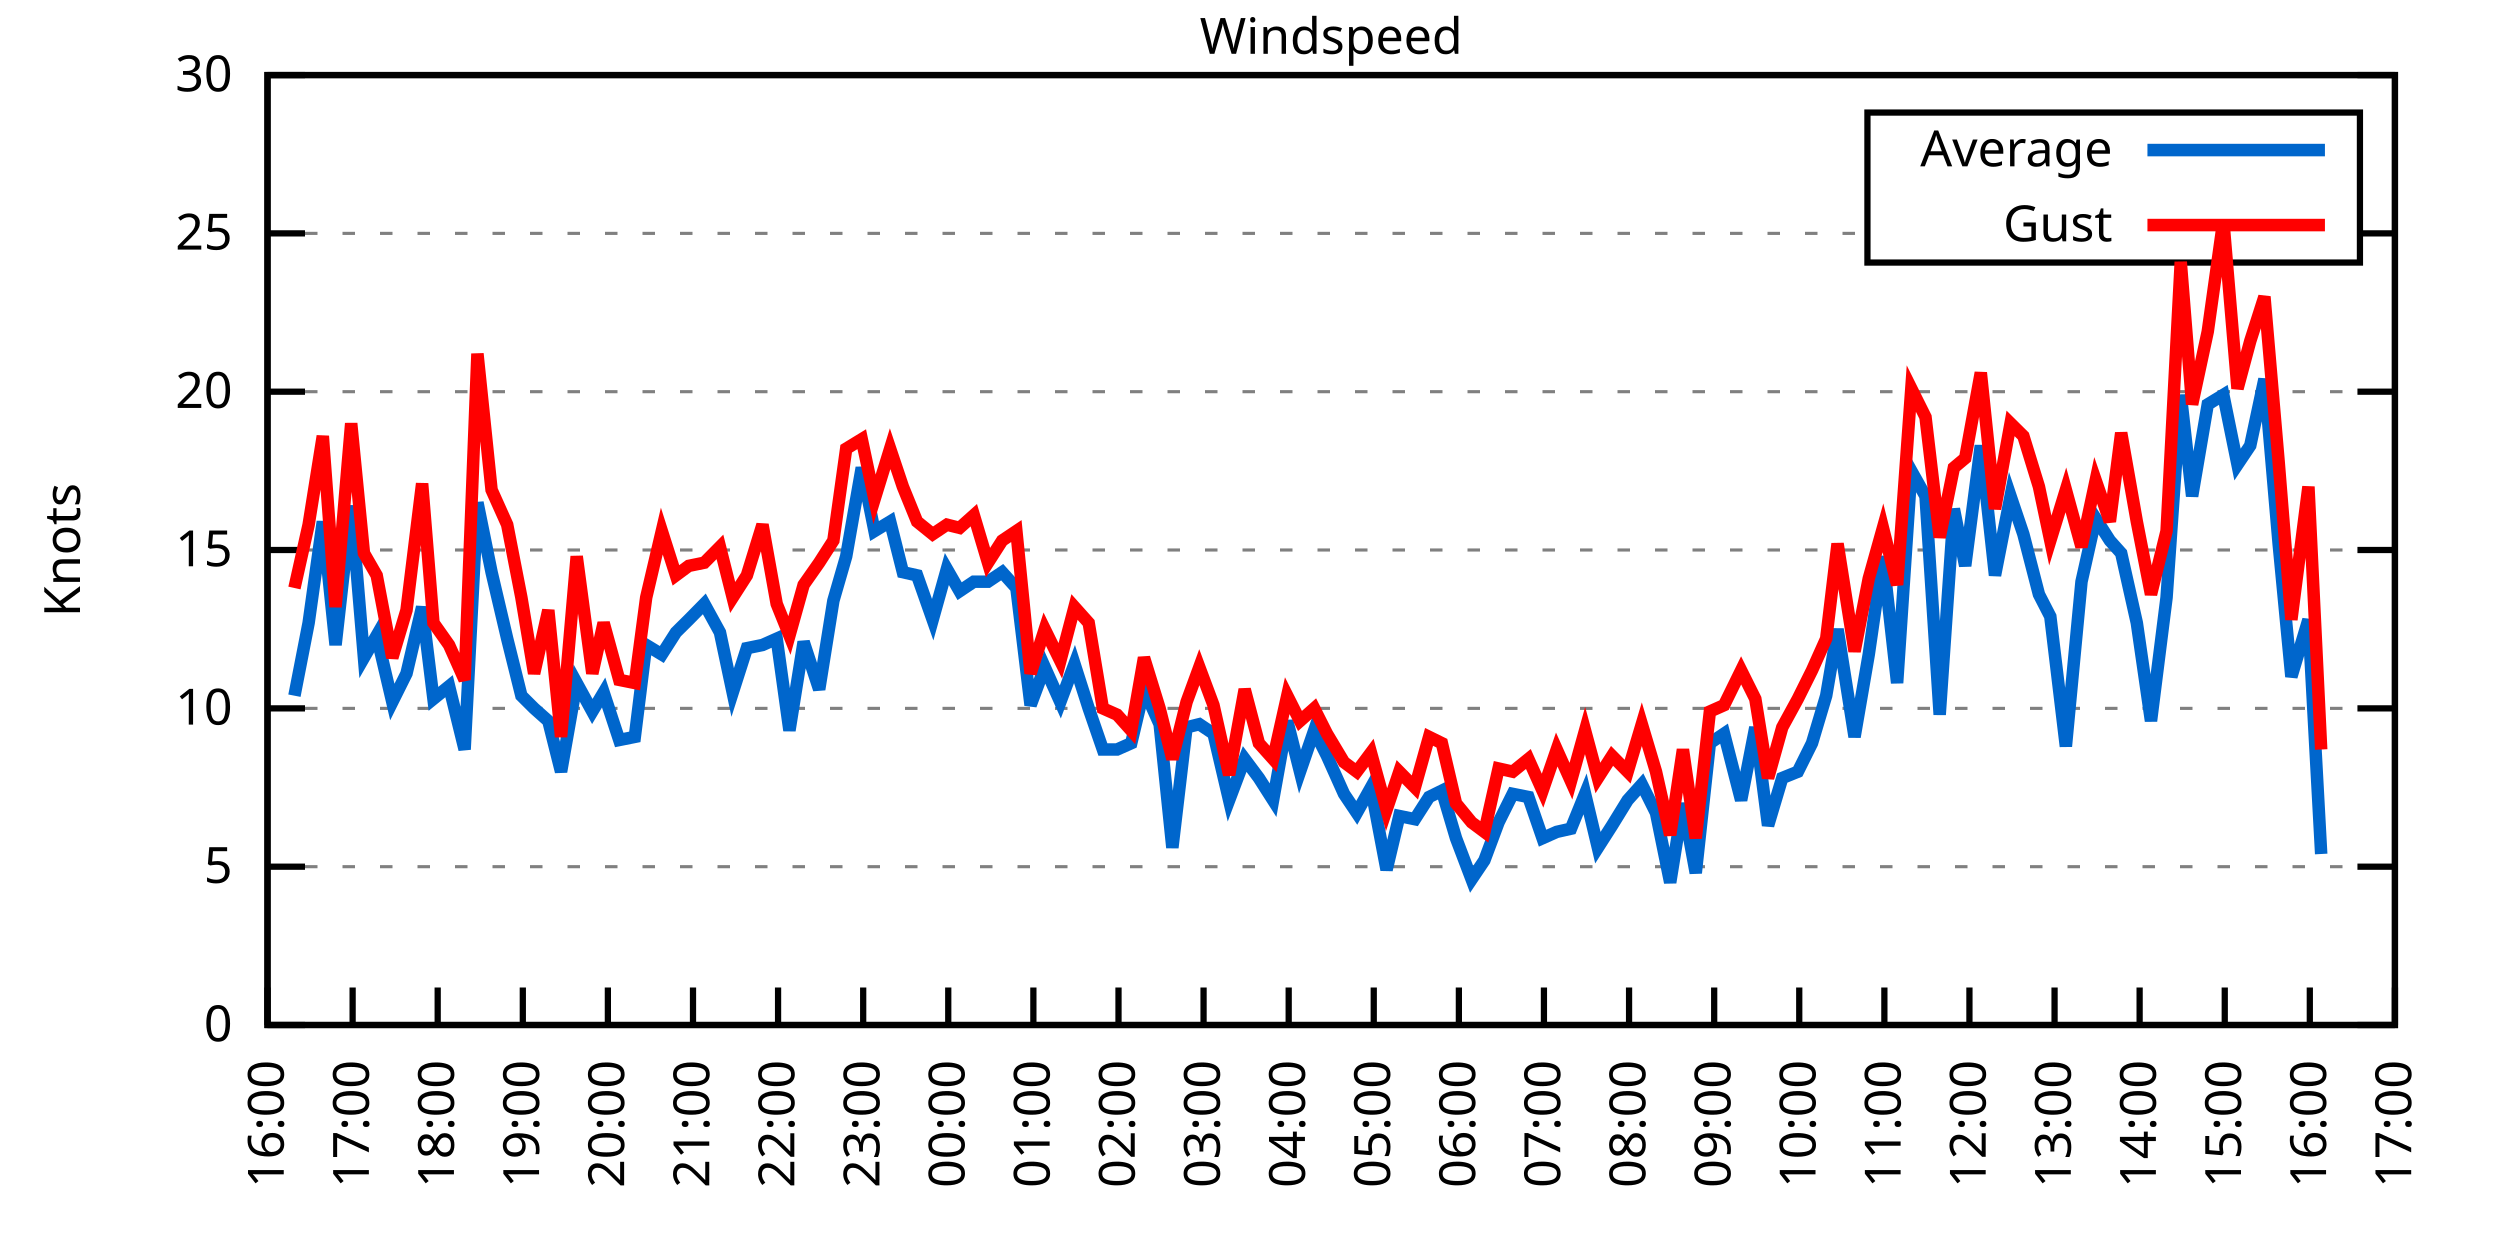
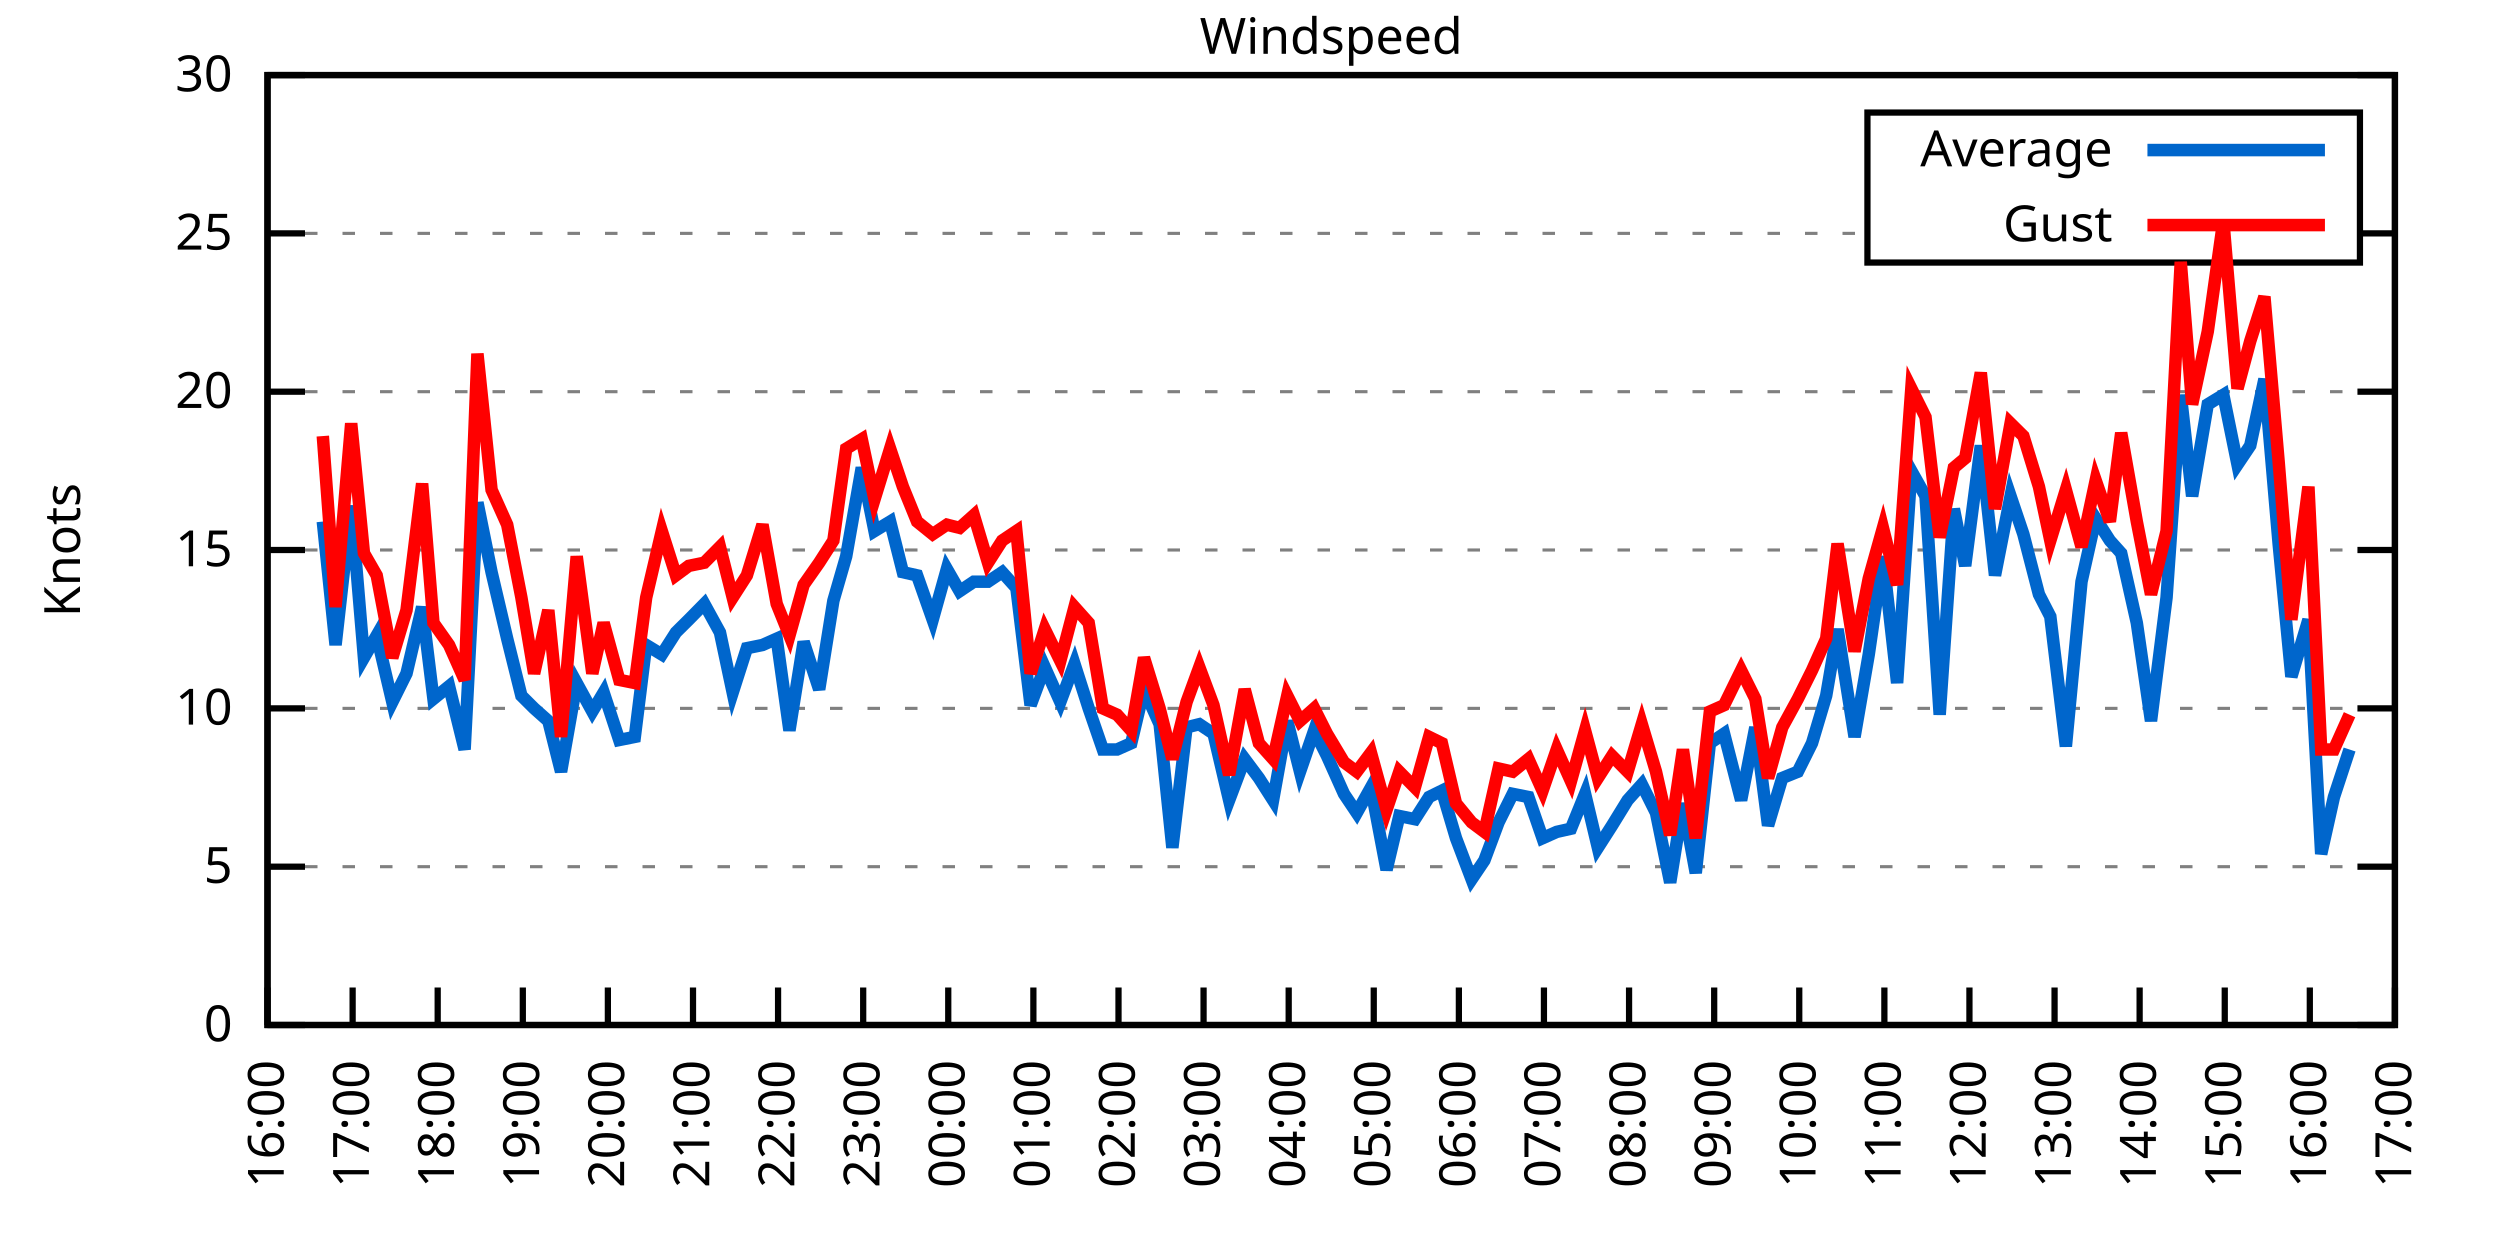
<svg xmlns="http://www.w3.org/2000/svg" xmlns:xlink="http://www.w3.org/1999/xlink" width="400" height="200" viewBox="0 0 400 200">
  <g id="gnuplot_canvas">
    <rect x="0" y="0" width="400" height="200" fill="none" />
    <defs>
      <circle id="gpDot" r="0.5" stroke-width="0.5" stroke="currentColor" />
      <path id="gpPt0" stroke-width="0.333" stroke="currentColor" d="M-1,0 h2 M0,-1 v2" />
      <path id="gpPt1" stroke-width="0.333" stroke="currentColor" d="M-1,-1 L1,1 M1,-1 L-1,1" />
      <path id="gpPt2" stroke-width="0.333" stroke="currentColor" d="M-1,0 L1,0 M0,-1 L0,1 M-1,-1 L1,1 M-1,1 L1,-1" />
      <rect id="gpPt3" stroke-width="0.333" stroke="currentColor" x="-1" y="-1" width="2" height="2" />
      <rect id="gpPt4" stroke-width="0.333" stroke="currentColor" fill="currentColor" x="-1" y="-1" width="2" height="2" />
      <circle id="gpPt5" stroke-width="0.333" stroke="currentColor" cx="0" cy="0" r="1" />
      <use xlink:href="#gpPt5" id="gpPt6" fill="currentColor" stroke="none" />
      <path id="gpPt7" stroke-width="0.333" stroke="currentColor" d="M0,-1.33 L-1.33,0.67 L1.33,0.67 z" />
      <use xlink:href="#gpPt7" id="gpPt8" fill="currentColor" stroke="none" />
      <use xlink:href="#gpPt7" id="gpPt9" stroke="currentColor" transform="rotate(180)" />
      <use xlink:href="#gpPt9" id="gpPt10" fill="currentColor" stroke="none" />
      <use xlink:href="#gpPt3" id="gpPt11" stroke="currentColor" transform="rotate(45)" />
      <use xlink:href="#gpPt11" id="gpPt12" fill="currentColor" stroke="none" />
      <path id="gpPt13" stroke-width="0.333" stroke="currentColor" d="M0,1.330 L1.265,0.411 L0.782,-1.067 L-0.782,-1.076 L-1.265,0.411 z" />
      <use xlink:href="#gpPt13" id="gpPt14" fill="currentColor" stroke="none" />
      <filter id="textbox" filterUnits="objectBoundingBox" x="0" y="0" height="1" width="1">
        <feFlood flood-color="white" flood-opacity="1" result="bgnd" />
        <feComposite in="SourceGraphic" in2="bgnd" operator="atop" />
      </filter>
      <filter id="greybox" filterUnits="objectBoundingBox" x="0" y="0" height="1" width="1">
        <feFlood flood-color="lightgrey" flood-opacity="1" result="grey" />
        <feComposite in="SourceGraphic" in2="grey" operator="atop" />
      </filter>
    </defs>
    <g fill="none" color="white" stroke="currentColor" stroke-width="1.00" stroke-linecap="butt" stroke-linejoin="miter">
</g>
    <g fill="none" color="black" stroke="currentColor" stroke-width="1.00" stroke-linecap="butt" stroke-linejoin="miter">
      <g stroke="none" shape-rendering="crispEdges">
        <polygon fill="rgb(255, 255, 255)" points="42.80,164.00 383.18,164.00 383.18,12.02 42.80,12.02 " />
      </g>
    </g>
    <g fill="none" color="black" stroke="currentColor" stroke-width="1.00" stroke-linecap="butt" stroke-linejoin="miter">
</g>
    <g fill="none" color="black" stroke="black" stroke-width="0.50" stroke-linecap="butt" stroke-linejoin="miter">
</g>
    <g fill="none" color="gray" stroke="currentColor" stroke-width="0.50" stroke-linecap="butt" stroke-linejoin="miter">
      <path stroke="gray" stroke-dasharray="2,4" class="gridline" d="M42.80,164.00 L383.19,164.00  " />
    </g>
    <g fill="none" color="gray" stroke="gray" stroke-width="1.00" stroke-linecap="butt" stroke-linejoin="miter">
</g>
    <g fill="none" color="black" stroke="currentColor" stroke-width="1.00" stroke-linecap="butt" stroke-linejoin="miter">
      <path stroke="black" d="M42.80,164.00 L48.80,164.00 M383.19,164.00 L377.19,164.00  " />
      <g transform="translate(37.20,166.60)" stroke="none" fill="black" font-family="Sans" font-size="8.00" text-anchor="end">
        <text>
          <tspan font-family="Sans"> 0</tspan>
        </text>
      </g>
    </g>
    <g fill="none" color="black" stroke="currentColor" stroke-width="1.00" stroke-linecap="butt" stroke-linejoin="miter">
</g>
    <g fill="none" color="black" stroke="black" stroke-width="0.50" stroke-linecap="butt" stroke-linejoin="miter">
</g>
    <g fill="none" color="gray" stroke="currentColor" stroke-width="0.50" stroke-linecap="butt" stroke-linejoin="miter">
      <path stroke="gray" stroke-dasharray="2,4" class="gridline" d="M42.80,138.67 L383.19,138.67  " />
    </g>
    <g fill="none" color="gray" stroke="gray" stroke-width="1.00" stroke-linecap="butt" stroke-linejoin="miter">
</g>
    <g fill="none" color="black" stroke="currentColor" stroke-width="1.00" stroke-linecap="butt" stroke-linejoin="miter">
      <path stroke="black" d="M42.80,138.67 L48.80,138.67 M383.19,138.67 L377.19,138.67  " />
      <g transform="translate(37.20,141.27)" stroke="none" fill="black" font-family="Sans" font-size="8.00" text-anchor="end">
        <text>
          <tspan font-family="Sans"> 5</tspan>
        </text>
      </g>
    </g>
    <g fill="none" color="black" stroke="currentColor" stroke-width="1.00" stroke-linecap="butt" stroke-linejoin="miter">
</g>
    <g fill="none" color="black" stroke="black" stroke-width="0.50" stroke-linecap="butt" stroke-linejoin="miter">
</g>
    <g fill="none" color="gray" stroke="currentColor" stroke-width="0.50" stroke-linecap="butt" stroke-linejoin="miter">
      <path stroke="gray" stroke-dasharray="2,4" class="gridline" d="M42.80,113.34 L383.19,113.34  " />
    </g>
    <g fill="none" color="gray" stroke="gray" stroke-width="1.00" stroke-linecap="butt" stroke-linejoin="miter">
</g>
    <g fill="none" color="black" stroke="currentColor" stroke-width="1.00" stroke-linecap="butt" stroke-linejoin="miter">
      <path stroke="black" d="M42.80,113.34 L48.80,113.34 M383.19,113.34 L377.19,113.34  " />
      <g transform="translate(37.20,115.94)" stroke="none" fill="black" font-family="Sans" font-size="8.00" text-anchor="end">
        <text>
          <tspan font-family="Sans"> 10</tspan>
        </text>
      </g>
    </g>
    <g fill="none" color="black" stroke="currentColor" stroke-width="1.00" stroke-linecap="butt" stroke-linejoin="miter">
</g>
    <g fill="none" color="black" stroke="black" stroke-width="0.50" stroke-linecap="butt" stroke-linejoin="miter">
</g>
    <g fill="none" color="gray" stroke="currentColor" stroke-width="0.50" stroke-linecap="butt" stroke-linejoin="miter">
      <path stroke="gray" stroke-dasharray="2,4" class="gridline" d="M42.80,88.00 L383.19,88.00  " />
    </g>
    <g fill="none" color="gray" stroke="gray" stroke-width="1.00" stroke-linecap="butt" stroke-linejoin="miter">
</g>
    <g fill="none" color="black" stroke="currentColor" stroke-width="1.00" stroke-linecap="butt" stroke-linejoin="miter">
      <path stroke="black" d="M42.80,88.00 L48.80,88.00 M383.19,88.00 L377.19,88.00  " />
      <g transform="translate(37.20,90.60)" stroke="none" fill="black" font-family="Sans" font-size="8.00" text-anchor="end">
        <text>
          <tspan font-family="Sans"> 15</tspan>
        </text>
      </g>
    </g>
    <g fill="none" color="black" stroke="currentColor" stroke-width="1.00" stroke-linecap="butt" stroke-linejoin="miter">
</g>
    <g fill="none" color="black" stroke="black" stroke-width="0.50" stroke-linecap="butt" stroke-linejoin="miter">
</g>
    <g fill="none" color="gray" stroke="currentColor" stroke-width="0.50" stroke-linecap="butt" stroke-linejoin="miter">
      <path stroke="gray" stroke-dasharray="2,4" class="gridline" d="M42.80,62.67 L383.19,62.67  " />
    </g>
    <g fill="none" color="gray" stroke="gray" stroke-width="1.00" stroke-linecap="butt" stroke-linejoin="miter">
</g>
    <g fill="none" color="black" stroke="currentColor" stroke-width="1.00" stroke-linecap="butt" stroke-linejoin="miter">
      <path stroke="black" d="M42.80,62.67 L48.80,62.67 M383.19,62.67 L377.19,62.67  " />
      <g transform="translate(37.20,65.27)" stroke="none" fill="black" font-family="Sans" font-size="8.00" text-anchor="end">
        <text>
          <tspan font-family="Sans"> 20</tspan>
        </text>
      </g>
    </g>
    <g fill="none" color="black" stroke="currentColor" stroke-width="1.00" stroke-linecap="butt" stroke-linejoin="miter">
</g>
    <g fill="none" color="black" stroke="black" stroke-width="0.50" stroke-linecap="butt" stroke-linejoin="miter">
</g>
    <g fill="none" color="gray" stroke="currentColor" stroke-width="0.50" stroke-linecap="butt" stroke-linejoin="miter">
      <path stroke="gray" stroke-dasharray="2,4" class="gridline" d="M42.80,37.34 L298.79,37.34 M377.59,37.34 L383.19,37.34  " />
    </g>
    <g fill="none" color="gray" stroke="gray" stroke-width="1.00" stroke-linecap="butt" stroke-linejoin="miter">
</g>
    <g fill="none" color="black" stroke="currentColor" stroke-width="1.00" stroke-linecap="butt" stroke-linejoin="miter">
      <path stroke="black" d="M42.80,37.34 L48.80,37.34 M383.19,37.34 L377.19,37.34  " />
      <g transform="translate(37.20,39.94)" stroke="none" fill="black" font-family="Sans" font-size="8.00" text-anchor="end">
        <text>
          <tspan font-family="Sans"> 25</tspan>
        </text>
      </g>
    </g>
    <g fill="none" color="black" stroke="currentColor" stroke-width="1.00" stroke-linecap="butt" stroke-linejoin="miter">
</g>
    <g fill="none" color="black" stroke="black" stroke-width="0.50" stroke-linecap="butt" stroke-linejoin="miter">
</g>
    <g fill="none" color="gray" stroke="currentColor" stroke-width="0.50" stroke-linecap="butt" stroke-linejoin="miter">
      <path stroke="gray" stroke-dasharray="2,4" class="gridline" d="M42.80,12.01 L383.19,12.01  " />
    </g>
    <g fill="none" color="gray" stroke="gray" stroke-width="1.00" stroke-linecap="butt" stroke-linejoin="miter">
</g>
    <g fill="none" color="black" stroke="currentColor" stroke-width="1.00" stroke-linecap="butt" stroke-linejoin="miter">
      <path stroke="black" d="M42.80,12.01 L48.80,12.01 M383.19,12.01 L377.19,12.01  " />
      <g transform="translate(37.20,14.61)" stroke="none" fill="black" font-family="Sans" font-size="8.00" text-anchor="end">
        <text>
          <tspan font-family="Sans"> 30</tspan>
        </text>
      </g>
    </g>
    <g fill="none" color="black" stroke="currentColor" stroke-width="1.00" stroke-linecap="butt" stroke-linejoin="miter">
      <path stroke="black" d="M42.80,164.00 L42.80,158.00  " />
      <g transform="translate(45.40,169.60) rotate(270.00)" stroke="none" fill="black" font-family="Sans" font-size="8.00" text-anchor="end">
        <text>
          <tspan font-family="Sans">16:00</tspan>
        </text>
      </g>
    </g>
    <g fill="none" color="black" stroke="currentColor" stroke-width="1.00" stroke-linecap="butt" stroke-linejoin="miter">
      <path stroke="black" d="M56.42,164.00 L56.42,158.00  " />
      <g transform="translate(59.02,169.60) rotate(270.00)" stroke="none" fill="black" font-family="Sans" font-size="8.00" text-anchor="end">
        <text>
          <tspan font-family="Sans">17:00</tspan>
        </text>
      </g>
    </g>
    <g fill="none" color="black" stroke="currentColor" stroke-width="1.00" stroke-linecap="butt" stroke-linejoin="miter">
      <path stroke="black" d="M70.03,164.00 L70.03,158.00  " />
      <g transform="translate(72.63,169.60) rotate(270.00)" stroke="none" fill="black" font-family="Sans" font-size="8.00" text-anchor="end">
        <text>
          <tspan font-family="Sans">18:00</tspan>
        </text>
      </g>
    </g>
    <g fill="none" color="black" stroke="currentColor" stroke-width="1.00" stroke-linecap="butt" stroke-linejoin="miter">
      <path stroke="black" d="M83.65,164.00 L83.65,158.00  " />
      <g transform="translate(86.25,169.60) rotate(270.00)" stroke="none" fill="black" font-family="Sans" font-size="8.00" text-anchor="end">
        <text>
          <tspan font-family="Sans">19:00</tspan>
        </text>
      </g>
    </g>
    <g fill="none" color="black" stroke="currentColor" stroke-width="1.00" stroke-linecap="butt" stroke-linejoin="miter">
      <path stroke="black" d="M97.26,164.00 L97.26,158.00  " />
      <g transform="translate(99.86,169.60) rotate(270.00)" stroke="none" fill="black" font-family="Sans" font-size="8.00" text-anchor="end">
        <text>
          <tspan font-family="Sans">20:00</tspan>
        </text>
      </g>
    </g>
    <g fill="none" color="black" stroke="currentColor" stroke-width="1.00" stroke-linecap="butt" stroke-linejoin="miter">
      <path stroke="black" d="M110.88,164.00 L110.88,158.00  " />
      <g transform="translate(113.48,169.60) rotate(270.00)" stroke="none" fill="black" font-family="Sans" font-size="8.00" text-anchor="end">
        <text>
          <tspan font-family="Sans">21:00</tspan>
        </text>
      </g>
    </g>
    <g fill="none" color="black" stroke="currentColor" stroke-width="1.00" stroke-linecap="butt" stroke-linejoin="miter">
      <path stroke="black" d="M124.49,164.00 L124.49,158.00  " />
      <g transform="translate(127.09,169.60) rotate(270.00)" stroke="none" fill="black" font-family="Sans" font-size="8.00" text-anchor="end">
        <text>
          <tspan font-family="Sans">22:00</tspan>
        </text>
      </g>
    </g>
    <g fill="none" color="black" stroke="currentColor" stroke-width="1.00" stroke-linecap="butt" stroke-linejoin="miter">
      <path stroke="black" d="M138.11,164.00 L138.11,158.00  " />
      <g transform="translate(140.71,169.60) rotate(270.00)" stroke="none" fill="black" font-family="Sans" font-size="8.00" text-anchor="end">
        <text>
          <tspan font-family="Sans">23:00</tspan>
        </text>
      </g>
    </g>
    <g fill="none" color="black" stroke="currentColor" stroke-width="1.00" stroke-linecap="butt" stroke-linejoin="miter">
      <path stroke="black" d="M151.72,164.00 L151.72,158.00  " />
      <g transform="translate(154.32,169.60) rotate(270.00)" stroke="none" fill="black" font-family="Sans" font-size="8.00" text-anchor="end">
        <text>
          <tspan font-family="Sans">00:00</tspan>
        </text>
      </g>
    </g>
    <g fill="none" color="black" stroke="currentColor" stroke-width="1.00" stroke-linecap="butt" stroke-linejoin="miter">
      <path stroke="black" d="M165.34,164.00 L165.34,158.00  " />
      <g transform="translate(167.94,169.60) rotate(270.00)" stroke="none" fill="black" font-family="Sans" font-size="8.00" text-anchor="end">
        <text>
          <tspan font-family="Sans">01:00</tspan>
        </text>
      </g>
    </g>
    <g fill="none" color="black" stroke="currentColor" stroke-width="1.00" stroke-linecap="butt" stroke-linejoin="miter">
      <path stroke="black" d="M178.96,164.00 L178.96,158.00  " />
      <g transform="translate(181.56,169.60) rotate(270.00)" stroke="none" fill="black" font-family="Sans" font-size="8.00" text-anchor="end">
        <text>
          <tspan font-family="Sans">02:00</tspan>
        </text>
      </g>
    </g>
    <g fill="none" color="black" stroke="currentColor" stroke-width="1.00" stroke-linecap="butt" stroke-linejoin="miter">
      <path stroke="black" d="M192.57,164.00 L192.57,158.00  " />
      <g transform="translate(195.17,169.60) rotate(270.00)" stroke="none" fill="black" font-family="Sans" font-size="8.00" text-anchor="end">
        <text>
          <tspan font-family="Sans">03:00</tspan>
        </text>
      </g>
    </g>
    <g fill="none" color="black" stroke="currentColor" stroke-width="1.00" stroke-linecap="butt" stroke-linejoin="miter">
      <path stroke="black" d="M206.19,164.00 L206.19,158.00  " />
      <g transform="translate(208.79,169.60) rotate(270.00)" stroke="none" fill="black" font-family="Sans" font-size="8.00" text-anchor="end">
        <text>
          <tspan font-family="Sans">04:00</tspan>
        </text>
      </g>
    </g>
    <g fill="none" color="black" stroke="currentColor" stroke-width="1.00" stroke-linecap="butt" stroke-linejoin="miter">
      <path stroke="black" d="M219.80,164.00 L219.80,158.00  " />
      <g transform="translate(222.40,169.60) rotate(270.00)" stroke="none" fill="black" font-family="Sans" font-size="8.00" text-anchor="end">
        <text>
          <tspan font-family="Sans">05:00</tspan>
        </text>
      </g>
    </g>
    <g fill="none" color="black" stroke="currentColor" stroke-width="1.00" stroke-linecap="butt" stroke-linejoin="miter">
      <path stroke="black" d="M233.42,164.00 L233.42,158.00  " />
      <g transform="translate(236.02,169.60) rotate(270.00)" stroke="none" fill="black" font-family="Sans" font-size="8.00" text-anchor="end">
        <text>
          <tspan font-family="Sans">06:00</tspan>
        </text>
      </g>
    </g>
    <g fill="none" color="black" stroke="currentColor" stroke-width="1.00" stroke-linecap="butt" stroke-linejoin="miter">
      <path stroke="black" d="M247.03,164.00 L247.03,158.00  " />
      <g transform="translate(249.63,169.60) rotate(270.00)" stroke="none" fill="black" font-family="Sans" font-size="8.00" text-anchor="end">
        <text>
          <tspan font-family="Sans">07:00</tspan>
        </text>
      </g>
    </g>
    <g fill="none" color="black" stroke="currentColor" stroke-width="1.00" stroke-linecap="butt" stroke-linejoin="miter">
      <path stroke="black" d="M260.65,164.00 L260.65,158.00  " />
      <g transform="translate(263.25,169.60) rotate(270.00)" stroke="none" fill="black" font-family="Sans" font-size="8.00" text-anchor="end">
        <text>
          <tspan font-family="Sans">08:00</tspan>
        </text>
      </g>
    </g>
    <g fill="none" color="black" stroke="currentColor" stroke-width="1.00" stroke-linecap="butt" stroke-linejoin="miter">
      <path stroke="black" d="M274.27,164.00 L274.27,158.00  " />
      <g transform="translate(276.87,169.60) rotate(270.00)" stroke="none" fill="black" font-family="Sans" font-size="8.00" text-anchor="end">
        <text>
          <tspan font-family="Sans">09:00</tspan>
        </text>
      </g>
    </g>
    <g fill="none" color="black" stroke="currentColor" stroke-width="1.00" stroke-linecap="butt" stroke-linejoin="miter">
      <path stroke="black" d="M287.88,164.00 L287.88,158.00  " />
      <g transform="translate(290.48,169.60) rotate(270.00)" stroke="none" fill="black" font-family="Sans" font-size="8.00" text-anchor="end">
        <text>
          <tspan font-family="Sans">10:00</tspan>
        </text>
      </g>
    </g>
    <g fill="none" color="black" stroke="currentColor" stroke-width="1.00" stroke-linecap="butt" stroke-linejoin="miter">
      <path stroke="black" d="M301.50,164.00 L301.50,158.00  " />
      <g transform="translate(304.10,169.60) rotate(270.00)" stroke="none" fill="black" font-family="Sans" font-size="8.00" text-anchor="end">
        <text>
          <tspan font-family="Sans">11:00</tspan>
        </text>
      </g>
    </g>
    <g fill="none" color="black" stroke="currentColor" stroke-width="1.00" stroke-linecap="butt" stroke-linejoin="miter">
      <path stroke="black" d="M315.11,164.00 L315.11,158.00  " />
      <g transform="translate(317.71,169.60) rotate(270.00)" stroke="none" fill="black" font-family="Sans" font-size="8.00" text-anchor="end">
        <text>
          <tspan font-family="Sans">12:00</tspan>
        </text>
      </g>
    </g>
    <g fill="none" color="black" stroke="currentColor" stroke-width="1.00" stroke-linecap="butt" stroke-linejoin="miter">
      <path stroke="black" d="M328.73,164.00 L328.73,158.00  " />
      <g transform="translate(331.33,169.60) rotate(270.00)" stroke="none" fill="black" font-family="Sans" font-size="8.00" text-anchor="end">
        <text>
          <tspan font-family="Sans">13:00</tspan>
        </text>
      </g>
    </g>
    <g fill="none" color="black" stroke="currentColor" stroke-width="1.00" stroke-linecap="butt" stroke-linejoin="miter">
      <path stroke="black" d="M342.34,164.00 L342.34,158.00  " />
      <g transform="translate(344.94,169.60) rotate(270.00)" stroke="none" fill="black" font-family="Sans" font-size="8.00" text-anchor="end">
        <text>
          <tspan font-family="Sans">14:00</tspan>
        </text>
      </g>
    </g>
    <g fill="none" color="black" stroke="currentColor" stroke-width="1.00" stroke-linecap="butt" stroke-linejoin="miter">
      <path stroke="black" d="M355.96,164.00 L355.96,158.00  " />
      <g transform="translate(358.56,169.60) rotate(270.00)" stroke="none" fill="black" font-family="Sans" font-size="8.00" text-anchor="end">
        <text>
          <tspan font-family="Sans">15:00</tspan>
        </text>
      </g>
    </g>
    <g fill="none" color="black" stroke="currentColor" stroke-width="1.00" stroke-linecap="butt" stroke-linejoin="miter">
      <path stroke="black" d="M369.57,164.00 L369.57,158.00  " />
      <g transform="translate(372.17,169.60) rotate(270.00)" stroke="none" fill="black" font-family="Sans" font-size="8.00" text-anchor="end">
        <text>
          <tspan font-family="Sans">16:00</tspan>
        </text>
      </g>
    </g>
    <g fill="none" color="black" stroke="currentColor" stroke-width="1.00" stroke-linecap="butt" stroke-linejoin="miter">
      <path stroke="black" d="M383.19,164.00 L383.19,158.00  " />
      <g transform="translate(385.79,169.60) rotate(270.00)" stroke="none" fill="black" font-family="Sans" font-size="8.00" text-anchor="end">
        <text>
          <tspan font-family="Sans">17:00</tspan>
        </text>
      </g>
    </g>
    <g fill="none" color="black" stroke="currentColor" stroke-width="1.00" stroke-linecap="butt" stroke-linejoin="miter">
</g>
    <g fill="none" color="black" stroke="currentColor" stroke-width="1.00" stroke-linecap="butt" stroke-linejoin="miter">
      <path stroke="black" d="M42.80,12.01 L42.80,164.00 L383.19,164.00 L383.19,12.01 L42.80,12.01 Z  " />
    </g>
    <g fill="none" color="black" stroke="currentColor" stroke-width="1.00" stroke-linecap="butt" stroke-linejoin="miter">
</g>
    <g fill="none" color="black" stroke="currentColor" stroke-width="1.00" stroke-linecap="butt" stroke-linejoin="miter">
      <path stroke="black" d="M298.79,42.01 L298.79,18.01 L377.59,18.01 L377.59,42.01 L298.79,42.01 Z  " />
    </g>
    <g id="Windspeed_plot_1">
      <g fill="none" color="white" stroke="black" stroke-width="2.00" stroke-linecap="butt" stroke-linejoin="miter">
</g>
      <g fill="none" color="black" stroke="currentColor" stroke-width="2.00" stroke-linecap="butt" stroke-linejoin="miter">
        <g transform="translate(337.99,26.61)" stroke="none" fill="black" font-family="Sans" font-size="8.00" text-anchor="end">
          <text>
            <tspan font-family="Sans">Average</tspan>
          </text>
        </g>
      </g>
      <g fill="none" color="black" stroke="currentColor" stroke-width="2.00" stroke-linecap="butt" stroke-linejoin="miter">
-         <path stroke="rgb(  0, 102, 204)" d="M343.59,24.01 L371.99,24.01 M47.11,111.31 L49.38,99.66 L51.65,83.45 L53.69,103.20 L56.19,80.91 L58.23,105.23   L60.27,101.68 L62.77,112.32 L65.04,107.76 L67.54,97.12 L69.35,111.82 L71.85,109.79 L74.34,119.92 L76.39,80.41   L78.65,91.55 L81.15,102.19 L83.42,111.31 L85.46,113.34 L87.73,115.36 L89.77,123.47 L92.27,109.28 L94.77,113.84   L96.58,110.80 L99.08,118.40 L101.57,117.90 L103.39,103.20 L105.89,104.72 L108.15,101.18 L110.20,99.15 L112.69,96.62   L115.19,101.18 L117.23,110.80 L119.50,103.71 L122.00,103.20 L124.27,102.19 L126.31,116.88 L128.58,102.70 L131.07,110.30   L133.34,96.11 L135.39,89.02 L137.88,74.83 L139.92,84.97 L142.42,83.45 L144.46,91.55 L146.73,92.06 L149.23,99.15   L151.50,91.04 L153.54,94.59 L155.81,93.07 L158.08,93.07 L160.35,91.55 L162.62,94.08 L164.89,112.83 L167.16,106.75   L169.65,112.32 L171.92,106.24 L174.19,113.34 L176.46,119.92 L178.73,119.92 L181.00,118.91 L183.04,110.30 L185.54,115.87   L187.58,135.63 L189.85,116.38 L191.89,115.87 L194.16,117.39 L196.66,128.03 L199.15,121.44 L201.42,124.48 L203.69,128.03   L205.96,115.36 L208.00,123.47 L210.27,116.88 L212.31,120.94 L215.04,127.02 L217.08,130.06 L219.35,126.00 L221.85,139.17   L223.89,130.56 L226.38,131.07 L228.65,127.52 L230.70,126.51 L232.96,134.11 L235.46,140.69 L237.50,137.66 L239.77,131.58   L242.04,127.02 L244.54,127.52 L246.81,134.11 L249.08,133.10 L251.35,132.59 L253.61,127.02 L255.66,135.63 L257.93,132.08   L260.42,128.03 L262.69,125.50 L264.96,130.06 L267.23,141.20 L269.27,128.54 L271.32,139.68 L273.58,118.91 L275.85,117.39   L278.58,128.03 L280.85,116.38 L282.89,132.08 L285.16,124.48 L287.65,123.47 L289.92,118.91 L292.19,111.31 L294.01,100.67   L296.73,117.90 L299.00,104.72 L301.27,89.02 L303.54,109.28 L305.81,75.34 L308.08,79.39 L310.35,114.35 L312.62,81.42   L314.43,90.54 L316.93,71.29 L319.20,92.06 L321.69,79.39 L323.74,85.47 L326.23,95.10 L328.05,98.64 L330.54,119.42   L333.04,93.07 L335.31,82.94 L337.58,86.49 L339.39,88.51 L341.89,99.66 L344.16,115.36 L346.65,95.60 L348.92,63.18   L350.74,79.39 L353.24,64.70 L355.73,63.18 L358.00,74.33 L360.04,71.29 L362.31,60.65 L364.58,86.99 L366.62,108.27   L369.35,99.15 L371.39,136.64  " />
+         <path stroke="rgb(  0, 102, 204)" d="M343.59,24.01 L371.99,24.01 M51.65,83.45 L53.69,103.20 L56.19,80.91 L58.23,105.23 L60.27,101.68 L62.77,112.32   L65.04,107.76 L67.54,97.12 L69.35,111.82 L71.85,109.79 L74.34,119.92 L76.39,80.41 L78.65,91.55 L81.15,102.19   L83.42,111.31 L85.46,113.34 L87.73,115.36 L89.77,123.47 L92.27,109.28 L94.77,113.84 L96.58,110.80 L99.08,118.40   L101.57,117.90 L103.39,103.20 L105.89,104.72 L108.15,101.18 L110.20,99.15 L112.69,96.62 L115.19,101.18 L117.23,110.80   L119.50,103.71 L122.00,103.20 L124.27,102.19 L126.31,116.88 L128.58,102.70 L131.07,110.30 L133.34,96.11 L135.39,89.02   L137.88,74.83 L139.92,84.97 L142.42,83.45 L144.46,91.55 L146.73,92.06 L149.23,99.15 L151.50,91.04 L153.54,94.59   L155.81,93.07 L158.08,93.07 L160.35,91.55 L162.62,94.08 L164.89,112.83 L167.16,106.75 L169.65,112.32 L171.92,106.24   L174.19,113.34 L176.46,119.92 L178.73,119.92 L181.00,118.91 L183.04,110.30 L185.54,115.87 L187.58,135.63 L189.85,116.38   L191.89,115.87 L194.16,117.39 L196.66,128.03 L199.15,121.44 L201.42,124.48 L203.69,128.03 L205.96,115.36 L208.00,123.47   L210.27,116.88 L212.31,120.94 L215.04,127.02 L217.08,130.06 L219.35,126.00 L221.85,139.17 L223.89,130.56 L226.38,131.07   L228.65,127.52 L230.70,126.51 L232.96,134.11 L235.46,140.69 L237.50,137.66 L239.77,131.58 L242.04,127.02 L244.54,127.52   L246.81,134.11 L249.08,133.10 L251.35,132.59 L253.61,127.02 L255.66,135.63 L257.93,132.08 L260.42,128.03 L262.69,125.50   L264.96,130.06 L267.23,141.20 L269.27,128.54 L271.32,139.68 L273.58,118.91 L275.85,117.39 L278.58,128.03 L280.85,116.38   L282.89,132.08 L285.16,124.48 L287.65,123.47 L289.92,118.91 L292.19,111.31 L294.01,100.67 L296.73,117.90 L299.00,104.72   L301.27,89.02 L303.54,109.28 L305.81,75.34 L308.08,79.39 L310.35,114.35 L312.62,81.42 L314.43,90.54 L316.93,71.29   L319.20,92.06 L321.69,79.39 L323.74,85.47 L326.23,95.10 L328.05,98.64 L330.54,119.42 L333.04,93.07 L335.31,82.94   L337.58,86.49 L339.39,88.51 L341.89,99.66 L344.16,115.36 L346.65,95.60 L348.92,63.18 L350.74,79.39 L353.24,64.70   L355.73,63.18 L358.00,74.33 L360.04,71.29 L362.31,60.65 L364.58,86.99 L366.62,108.27 L369.35,99.15 L371.39,136.64   L373.43,127.52 L375.93,119.92  " />
      </g>
    </g>
    <g id="Windspeed_plot_2">
      <g fill="none" color="black" stroke="currentColor" stroke-width="2.00" stroke-linecap="butt" stroke-linejoin="miter">
        <g transform="translate(337.99,38.61)" stroke="none" fill="black" font-family="Sans" font-size="8.00" text-anchor="end">
          <text>
            <tspan font-family="Sans">Gust</tspan>
          </text>
        </g>
      </g>
      <g fill="none" color="black" stroke="currentColor" stroke-width="2.00" stroke-linecap="butt" stroke-linejoin="miter">
-         <path stroke="rgb(255,   0,   0)" d="M343.59,36.01 L371.99,36.01 M47.11,94.08 L49.38,83.95 L51.65,69.77 L53.69,97.12 L56.19,67.74 L58.23,88.51   L60.27,92.06 L62.77,105.23 L65.04,97.63 L67.54,77.37 L69.35,99.66 L71.85,103.20 L74.34,108.78 L76.39,56.59   L78.65,78.38 L81.15,83.95 L83.42,95.60 L85.46,107.76 L87.73,97.63 L89.77,117.90 L92.27,89.02 L94.77,107.76   L96.58,99.66 L99.08,108.78 L101.57,109.28 L103.39,95.60 L105.89,84.97 L108.15,92.06 L110.20,90.54 L112.69,90.03   L115.19,87.50 L117.23,95.60 L119.50,92.06 L122.00,83.95 L124.27,96.62 L126.31,101.68 L128.58,93.58 L131.07,90.03   L133.34,86.49 L135.39,71.79 L137.88,70.27 L139.92,79.90 L142.42,71.79 L144.46,77.87 L146.73,83.45 L149.23,85.47   L151.50,83.95 L153.54,84.46 L155.81,82.43 L158.08,90.03 L160.35,86.49 L162.62,84.97 L164.89,107.76 L167.16,100.67   L169.65,105.74 L171.92,97.12 L174.19,99.66 L176.46,113.34 L178.73,114.35 L181.00,116.88 L183.04,105.23 L185.54,113.34   L187.58,121.44 L189.85,112.32 L191.89,106.75 L194.16,112.83 L196.66,123.98 L199.15,110.30 L201.42,118.91 L203.69,121.44   L205.96,111.31 L208.00,115.36 L210.27,113.34 L212.31,117.39 L215.04,121.95 L217.08,123.47 L219.35,120.43 L221.85,129.55   L223.89,123.47 L226.38,126.00 L228.65,117.90 L230.70,118.91 L232.96,128.54 L235.46,131.58 L237.50,133.10 L239.77,122.96   L242.04,123.47 L244.54,121.44 L246.81,126.51 L249.08,119.92 L251.35,124.99 L253.61,116.88 L255.66,124.48 L257.93,120.94   L260.42,123.47 L262.69,115.87 L264.96,123.47 L267.23,133.60 L269.27,119.92 L271.32,134.11 L273.58,113.84 L275.85,112.83   L278.58,107.26 L280.85,111.82 L282.89,124.48 L285.16,116.38 L287.65,111.82 L289.92,107.26 L292.19,102.19 L294.01,86.99   L296.73,104.22 L299.00,92.56 L301.27,84.46 L303.54,93.58 L305.81,62.17 L308.08,66.73 L310.35,85.98 L312.62,74.83   L314.43,73.31 L316.93,59.63 L319.20,81.42 L321.69,67.74 L323.74,69.77 L326.23,77.87 L328.05,86.49 L330.54,78.38   L333.04,87.50 L335.31,76.86 L337.58,83.45 L339.39,69.26 L341.89,83.45 L344.16,95.10 L346.65,84.97 L348.92,41.90   L350.74,64.70 L353.24,53.05 L355.73,35.32 L358.00,62.17 L360.04,54.57 L362.31,47.47 L364.58,73.82 L366.62,99.15   L369.35,77.87 L371.39,119.92  " />
+         <path stroke="rgb(255,   0,   0)" d="M343.59,36.01 L371.99,36.01 M51.65,69.77 L53.69,97.12 L56.19,67.74 L58.23,88.51 L60.27,92.06 L62.77,105.23   L65.04,97.63 L67.54,77.37 L69.35,99.66 L71.85,103.20 L74.34,108.78 L76.39,56.59 L78.65,78.38 L81.15,83.95   L83.42,95.60 L85.46,107.76 L87.73,97.63 L89.77,117.90 L92.27,89.02 L94.77,107.76 L96.58,99.66 L99.08,108.78   L101.57,109.28 L103.39,95.60 L105.89,84.97 L108.15,92.06 L110.20,90.54 L112.69,90.03 L115.19,87.50 L117.23,95.60   L119.50,92.06 L122.00,83.95 L124.27,96.62 L126.31,101.68 L128.58,93.58 L131.07,90.03 L133.34,86.49 L135.39,71.79   L137.88,70.27 L139.92,79.90 L142.42,71.79 L144.46,77.87 L146.73,83.45 L149.23,85.47 L151.50,83.95 L153.54,84.46   L155.81,82.43 L158.08,90.03 L160.35,86.49 L162.62,84.97 L164.89,107.76 L167.16,100.67 L169.65,105.74 L171.92,97.12   L174.19,99.66 L176.46,113.34 L178.73,114.35 L181.00,116.88 L183.04,105.23 L185.54,113.34 L187.58,121.44 L189.85,112.32   L191.89,106.75 L194.16,112.83 L196.66,123.98 L199.15,110.30 L201.42,118.91 L203.69,121.44 L205.96,111.31 L208.00,115.36   L210.27,113.34 L212.31,117.39 L215.04,121.95 L217.08,123.47 L219.35,120.43 L221.85,129.55 L223.89,123.47 L226.38,126.00   L228.65,117.90 L230.70,118.91 L232.96,128.54 L235.46,131.58 L237.50,133.10 L239.77,122.96 L242.04,123.47 L244.54,121.44   L246.81,126.51 L249.08,119.92 L251.35,124.99 L253.61,116.88 L255.66,124.48 L257.93,120.94 L260.42,123.47 L262.69,115.87   L264.96,123.47 L267.23,133.60 L269.27,119.92 L271.32,134.11 L273.58,113.84 L275.85,112.83 L278.58,107.26 L280.85,111.82   L282.89,124.48 L285.16,116.38 L287.65,111.82 L289.92,107.26 L292.19,102.19 L294.01,86.99 L296.73,104.22 L299.00,92.56   L301.27,84.46 L303.54,93.58 L305.81,62.17 L308.08,66.73 L310.35,85.98 L312.62,74.83 L314.43,73.31 L316.93,59.63   L319.20,81.42 L321.69,67.74 L323.74,69.77 L326.23,77.87 L328.05,86.49 L330.54,78.38 L333.04,87.50 L335.31,76.86   L337.58,83.45 L339.39,69.26 L341.89,83.45 L344.16,95.10 L346.65,84.97 L348.92,41.90 L350.74,64.70 L353.24,53.05   L355.73,35.32 L358.00,62.17 L360.04,54.57 L362.31,47.47 L364.58,73.82 L366.62,99.15 L369.35,77.87 L371.39,119.92   L373.43,119.92 L375.93,114.35  " />
      </g>
    </g>
    <g fill="none" color="black" stroke="currentColor" stroke-width="2.00" stroke-linecap="butt" stroke-linejoin="miter">
</g>
    <g fill="none" color="black" stroke="black" stroke-width="1.00" stroke-linecap="butt" stroke-linejoin="miter">
</g>
    <g fill="none" color="black" stroke="currentColor" stroke-width="1.00" stroke-linecap="butt" stroke-linejoin="miter">
      <path stroke="black" d="M42.80,12.01 L42.80,164.00 L383.19,164.00 L383.19,12.01 L42.80,12.01 Z  " />
      <g transform="translate(12.80,88.01) rotate(270.00)" stroke="none" fill="black" font-family="Sans" font-size="8.00" text-anchor="middle">
        <text>
          <tspan font-family="Sans">Knots</tspan>
        </text>
      </g>
    </g>
    <g fill="none" color="black" stroke="currentColor" stroke-width="1.00" stroke-linecap="butt" stroke-linejoin="miter">
</g>
    <g fill="none" color="black" stroke="currentColor" stroke-width="1.00" stroke-linecap="butt" stroke-linejoin="miter">
      <g transform="translate(212.99,8.61)" stroke="none" fill="black" font-family="Sans" font-size="8.00" text-anchor="middle">
        <text>
          <tspan font-family="Sans">Windspeed</tspan>
        </text>
      </g>
    </g>
    <g fill="none" color="black" stroke="currentColor" stroke-width="1.00" stroke-linecap="butt" stroke-linejoin="miter">
</g>
  </g>
</svg>
